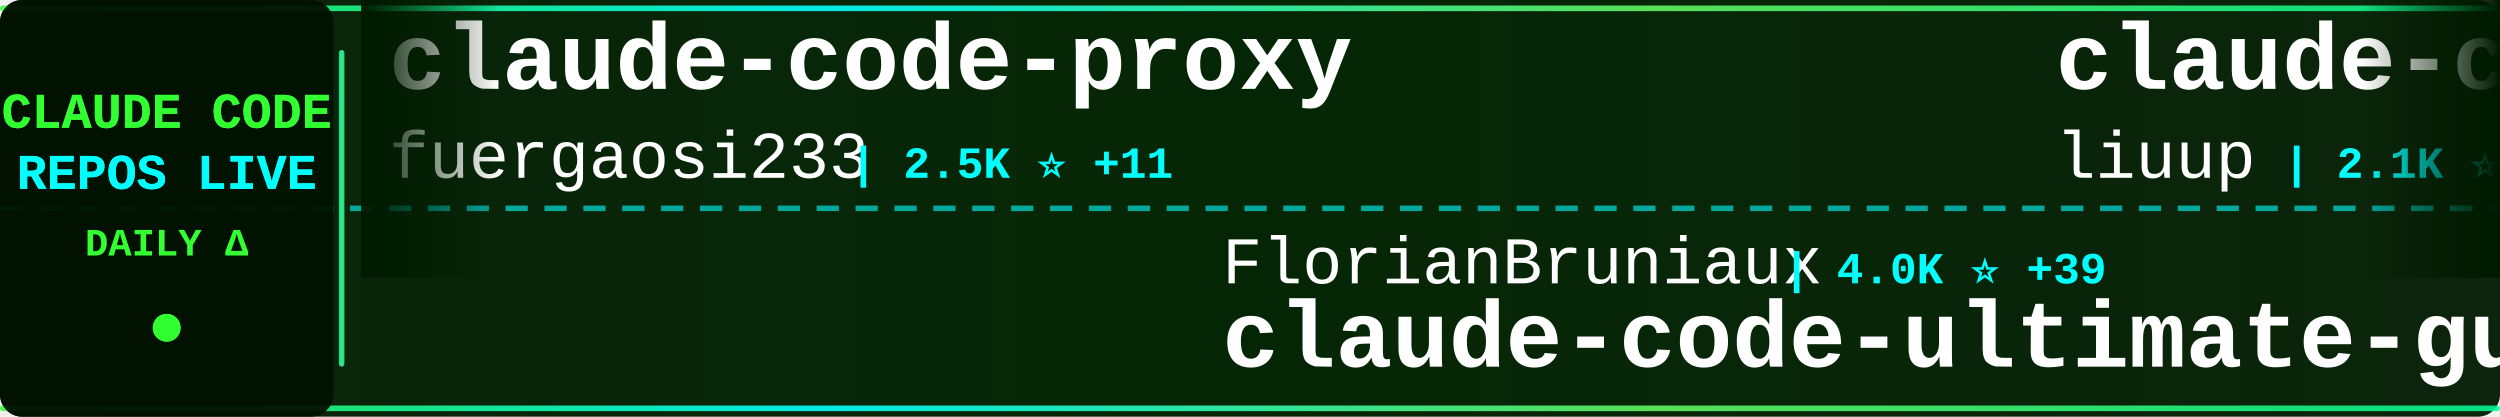
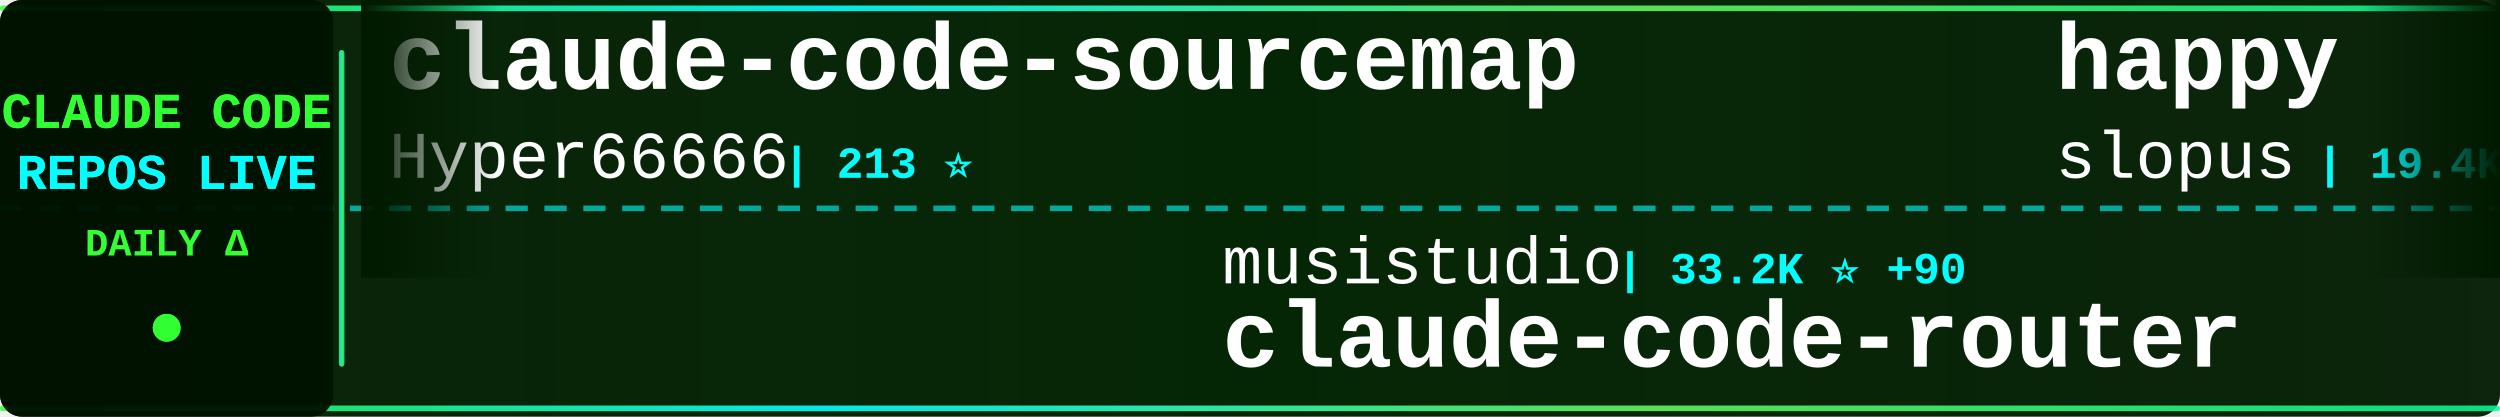
<svg xmlns="http://www.w3.org/2000/svg" width="900" height="150">
  <defs>
    <linearGradient id="tickerBg" x1="0%" y1="0%" x2="100%" y2="0%">
      <stop offset="0%" style="stop-color:#001a00;stop-opacity:0.95" />
      <stop offset="50%" style="stop-color:#002200;stop-opacity:0.98" />
      <stop offset="100%" style="stop-color:#001a00;stop-opacity:0.95" />
    </linearGradient>
    <linearGradient id="borderGrad" x1="0%" y1="0%" x2="100%" y2="0%">
      <stop offset="0%" style="stop-color:#33ff33;stop-opacity:0.85">
        <animate attributeName="stop-opacity" values="0.85;1;0.85" dur="2s" repeatCount="indefinite" />
      </stop>
      <stop offset="33%" style="stop-color:#00ffff;stop-opacity:0.9">
        <animate attributeName="stop-opacity" values="0.9;1;0.9" dur="2.2s" repeatCount="indefinite" />
      </stop>
      <stop offset="66%" style="stop-color:#66ff66;stop-opacity:0.85">
        <animate attributeName="stop-opacity" values="0.85;1;0.85" dur="1.8s" repeatCount="indefinite" />
      </stop>
      <stop offset="100%" style="stop-color:#00ff99;stop-opacity:0.85">
        <animate attributeName="stop-opacity" values="0.85;1;0.85" dur="2s" repeatCount="indefinite" />
      </stop>
    </linearGradient>
    <filter id="textGlow">
      <feGaussianBlur stdDeviation="0.1" result="coloredBlur" />
      <feMerge>
        <feMergeNode in="coloredBlur" />
        <feMergeNode in="SourceGraphic" />
      </feMerge>
    </filter>
    <filter id="metricGlow">
      <feGaussianBlur stdDeviation="0.2" result="coloredBlur" />
      <feMerge>
        <feMergeNode in="coloredBlur" />
        <feMergeNode in="SourceGraphic" />
      </feMerge>
    </filter>
    <linearGradient id="leftFade" x1="0%" y1="0%" x2="100%" y2="0%">
      <stop offset="0%" style="stop-color:#001a00;stop-opacity:1" />
      <stop offset="100%" style="stop-color:#001a00;stop-opacity:0" />
    </linearGradient>
    <linearGradient id="rightFade" x1="0%" y1="0%" x2="100%" y2="0%">
      <stop offset="0%" style="stop-color:#001a00;stop-opacity:0" />
      <stop offset="100%" style="stop-color:#001a00;stop-opacity:1" />
    </linearGradient>
  </defs>
  <rect width="900" height="150" fill="url(#tickerBg)" rx="8" />
  <rect x="0" y="2" width="900" height="2" fill="url(#borderGrad)" rx="1" />
  <rect x="0" y="146" width="900" height="2" fill="url(#borderGrad)" rx="1" />
  <line x1="0" y1="75" x2="900" y2="75" stroke="#00ffff" stroke-width="2" stroke-dasharray="8 6" opacity="0.6" />
  <rect x="0" y="0" width="120" height="150" fill="#001100" opacity="0.95" rx="8" />
  <text x="60" y="46" font-family="'Courier New', monospace" font-size="18" font-weight="bold" fill="#33ff33" text-anchor="middle" filter="url(#textGlow)">
    CLAUDE CODE
  </text>
  <text x="60" y="68" font-family="'Courier New', monospace" font-size="18" font-weight="bold" fill="#00ffff" text-anchor="middle" filter="url(#textGlow)">
    REPOS LIVE
  </text>
  <text x="60" y="92" font-family="'Courier New', monospace" font-size="14" font-weight="bold" fill="#33ff33" text-anchor="middle">
    DAILY Δ
  </text>
  <circle cx="60" cy="118" r="5" fill="#33ff33" filter="url(#metricGlow)">
    <animate attributeName="r" values="4;6;4" dur="1.5s" repeatCount="indefinite" />
    <animate attributeName="opacity" values="0.6;1;0.6" dur="1.5s" repeatCount="indefinite" />
  </circle>
  <rect x="122" y="18" width="2" height="114" fill="url(#borderGrad)" rx="1" />
  <clipPath id="tickerClip">
    <rect x="130" y="0" width="770" height="150" />
  </clipPath>
  <g clip-path="url(#tickerClip)">
    <g id="tickerItems">
      <animateTransform attributeName="transform" attributeType="XML" type="translate" from="0 0" to="-3000 0" dur="54s" repeatCount="indefinite" />
      <g transform="translate(0, 0)">
-         <text x="140" y="32" font-family="'Courier New', monospace" font-size="34" font-weight="bold" fill="#ffffff">claude-code-proxy</text>
-         <text x="140" y="64" font-family="'Courier New', monospace" font-size="24" font-weight="normal" fill="#ffffff" opacity="1.0">fuergaosi233</text>
-         <text x="306" y="64" font-family="'Courier New', monospace" font-size="16" font-weight="bold" fill="#00ffff"> | 2.5K ⭐ +11</text>
+         <text x="140" y="32" font-family="'Courier New', monospace" font-size="34" font-weight="bold" fill="#ffffff">claude-code-sourcemap</text>
+         <text x="140" y="64" font-family="'Courier New', monospace" font-size="24" font-weight="normal" fill="#ffffff" opacity="1.0">Hyper66666</text>
+         <text x="282" y="64" font-family="'Courier New', monospace" font-size="16" font-weight="bold" fill="#00ffff"> | 213 ⭐</text>
      </g>
      <g transform="translate(300, 0)">
-         <text x="140" y="102" font-family="'Courier New', monospace" font-size="24" font-weight="normal" fill="#ffffff" opacity="1.0">FlorianBruniaux</text>
-         <text x="342" y="102" font-family="'Courier New', monospace" font-size="16" font-weight="bold" fill="#00ffff"> | 4.0K ⭐ +39</text>
-         <text x="140" y="132" font-family="'Courier New', monospace" font-size="34" font-weight="bold" fill="#ffffff">claude-code-ultimate-gui...</text>
+         <text x="140" y="102" font-family="'Courier New', monospace" font-size="24" font-weight="normal" fill="#ffffff" opacity="1.0">musistudio</text>
+         <text x="282" y="102" font-family="'Courier New', monospace" font-size="16" font-weight="bold" fill="#00ffff"> | 33.2K ⭐ +90</text>
+         <text x="140" y="132" font-family="'Courier New', monospace" font-size="34" font-weight="bold" fill="#ffffff">claude-code-router</text>
      </g>
      <g transform="translate(600, 0)">
-         <text x="140" y="32" font-family="'Courier New', monospace" font-size="34" font-weight="bold" fill="#ffffff">claude-code-analysis</text>
-         <text x="140" y="64" font-family="'Courier New', monospace" font-size="24" font-weight="normal" fill="#ffffff" opacity="1.0">liuup</text>
-         <text x="222" y="64" font-family="'Courier New', monospace" font-size="16" font-weight="bold" fill="#00ffff"> | 2.1K ⭐ +32</text>
+         <text x="140" y="32" font-family="'Courier New', monospace" font-size="34" font-weight="bold" fill="#ffffff">happy</text>
+         <text x="140" y="64" font-family="'Courier New', monospace" font-size="24" font-weight="normal" fill="#ffffff" opacity="1.0">slopus</text>
+         <text x="234" y="64" font-family="'Courier New', monospace" font-size="16" font-weight="bold" fill="#00ffff"> | 19.4K ⭐ +88</text>
      </g>
      <g transform="translate(900, 0)">
-         <text x="140" y="102" font-family="'Courier New', monospace" font-size="24" font-weight="normal" fill="#ffffff" opacity="1.0">darcyegb</text>
-         <text x="258" y="102" font-family="'Courier New', monospace" font-size="16" font-weight="bold" fill="#00ffff"> | 676 ⭐ +1</text>
-         <text x="140" y="132" font-family="'Courier New', monospace" font-size="34" font-weight="bold" fill="#ffffff">ClaudeCodeAgents</text>
+         <text x="140" y="102" font-family="'Courier New', monospace" font-size="24" font-weight="normal" fill="#ffffff" opacity="1.0">sugyan</text>
+         <text x="234" y="102" font-family="'Courier New', monospace" font-size="16" font-weight="bold" fill="#00ffff"> | 1.1K ⭐ +2</text>
+         <text x="140" y="132" font-family="'Courier New', monospace" font-size="34" font-weight="bold" fill="#ffffff">claude-code-webui</text>
      </g>
      <g transform="translate(1200, 0)">
-         <text x="140" y="32" font-family="'Courier New', monospace" font-size="34" font-weight="bold" fill="#ffffff">claude-howto</text>
-         <text x="140" y="64" font-family="'Courier New', monospace" font-size="24" font-weight="normal" fill="#ffffff" opacity="1.0">luongnv89</text>
-         <text x="270" y="64" font-family="'Courier New', monospace" font-size="16" font-weight="bold" fill="#00ffff"> | 29.8K ⭐ +492</text>
+         <text x="140" y="32" font-family="'Courier New', monospace" font-size="34" font-weight="bold" fill="#ffffff">claude-code-guide</text>
+         <text x="140" y="64" font-family="'Courier New', monospace" font-size="24" font-weight="normal" fill="#ffffff" opacity="1.0">zebbern</text>
+         <text x="246" y="64" font-family="'Courier New', monospace" font-size="16" font-weight="bold" fill="#00ffff"> | 4.1K ⭐ +6</text>
      </g>
      <g transform="translate(1500, 0)">
-         <text x="140" y="102" font-family="'Courier New', monospace" font-size="24" font-weight="normal" fill="#ffffff" opacity="1.0">Hyper66666</text>
-         <text x="282" y="102" font-family="'Courier New', monospace" font-size="16" font-weight="bold" fill="#00ffff"> | 213 ⭐</text>
-         <text x="140" y="132" font-family="'Courier New', monospace" font-size="34" font-weight="bold" fill="#ffffff">claude-code-sourcemap</text>
+         <text x="140" y="102" font-family="'Courier New', monospace" font-size="24" font-weight="normal" fill="#ffffff" opacity="1.0">codeaashu</text>
+         <text x="270" y="102" font-family="'Courier New', monospace" font-size="16" font-weight="bold" fill="#00ffff"> | 2.3K ⭐ +13</text>
+         <text x="140" y="132" font-family="'Courier New', monospace" font-size="34" font-weight="bold" fill="#ffffff">claude-code</text>
      </g>
      <g transform="translate(1800, 0)">
-         <text x="140" y="32" font-family="'Courier New', monospace" font-size="34" font-weight="bold" fill="#ffffff">ralph-claude-code</text>
-         <text x="140" y="64" font-family="'Courier New', monospace" font-size="24" font-weight="normal" fill="#ffffff" opacity="1.0">frankbria</text>
-         <text x="270" y="64" font-family="'Courier New', monospace" font-size="16" font-weight="bold" fill="#00ffff"> | 8.9K ⭐ +16</text>
+         <text x="140" y="32" font-family="'Courier New', monospace" font-size="34" font-weight="bold" fill="#ffffff">claude-code-source</text>
+         <text x="140" y="64" font-family="'Courier New', monospace" font-size="24" font-weight="normal" fill="#ffffff" opacity="1.0">hangsman</text>
+         <text x="258" y="64" font-family="'Courier New', monospace" font-size="16" font-weight="bold" fill="#00ffff"> | 763 ⭐ +2</text>
      </g>
      <g transform="translate(2100, 0)">
-         <text x="140" y="102" font-family="'Courier New', monospace" font-size="24" font-weight="normal" fill="#ffffff" opacity="1.0">fazxes</text>
-         <text x="234" y="102" font-family="'Courier New', monospace" font-size="16" font-weight="bold" fill="#00ffff"> | 211 ⭐</text>
-         <text x="140" y="132" font-family="'Courier New', monospace" font-size="34" font-weight="bold" fill="#ffffff">Claude-code</text>
+         <text x="140" y="102" font-family="'Courier New', monospace" font-size="24" font-weight="normal" fill="#ffffff" opacity="1.0">lintsinghua</text>
+         <text x="294" y="102" font-family="'Courier New', monospace" font-size="16" font-weight="bold" fill="#00ffff"> | 3.0K ⭐ +26</text>
+         <text x="140" y="132" font-family="'Courier New', monospace" font-size="34" font-weight="bold" fill="#ffffff">claude-code-book</text>
      </g>
      <g transform="translate(2400, 0)">
-         <text x="140" y="32" font-family="'Courier New', monospace" font-size="34" font-weight="bold" fill="#ffffff">learn-claude-code</text>
-         <text x="140" y="64" font-family="'Courier New', monospace" font-size="24" font-weight="normal" fill="#ffffff" opacity="1.0">shareAI-lab</text>
-         <text x="294" y="64" font-family="'Courier New', monospace" font-size="16" font-weight="bold" fill="#00ffff"> | 57.1K ⭐ +266</text>
+         <text x="140" y="32" font-family="'Courier New', monospace" font-size="34" font-weight="bold" fill="#ffffff">claude-code</text>
+         <text x="140" y="64" font-family="'Courier New', monospace" font-size="24" font-weight="normal" fill="#ffffff" opacity="1.0">VineeTagarwaL-code</text>
+         <text x="378" y="64" font-family="'Courier New', monospace" font-size="16" font-weight="bold" fill="#00ffff"> | 273 ⭐</text>
      </g>
      <g transform="translate(2700, 0)">
-         <text x="140" y="102" font-family="'Courier New', monospace" font-size="24" font-weight="normal" fill="#ffffff" opacity="1.0">anthropics</text>
-         <text x="282" y="102" font-family="'Courier New', monospace" font-size="16" font-weight="bold" fill="#00ffff"> | 125.2K ⭐ +602</text>
-         <text x="140" y="132" font-family="'Courier New', monospace" font-size="34" font-weight="bold" fill="#ffffff">skills</text>
+         <text x="140" y="102" font-family="'Courier New', monospace" font-size="24" font-weight="normal" fill="#ffffff" opacity="1.0">claude-code-best</text>
+         <text x="354" y="102" font-family="'Courier New', monospace" font-size="16" font-weight="bold" fill="#00ffff"> | 17.2K ⭐ +97</text>
+         <text x="140" y="132" font-family="'Courier New', monospace" font-size="34" font-weight="bold" fill="#ffffff">claude-code</text>
      </g>
      <g transform="translate(3000, 0)">
-         <text x="140" y="32" font-family="'Courier New', monospace" font-size="34" font-weight="bold" fill="#ffffff">claude-code-proxy</text>
-         <text x="140" y="64" font-family="'Courier New', monospace" font-size="24" font-weight="normal" fill="#ffffff" opacity="1.0">fuergaosi233</text>
-         <text x="306" y="64" font-family="'Courier New', monospace" font-size="16" font-weight="bold" fill="#00ffff"> | 2.5K ⭐ +11</text>
+         <text x="140" y="32" font-family="'Courier New', monospace" font-size="34" font-weight="bold" fill="#ffffff">claude-code-sourcemap</text>
+         <text x="140" y="64" font-family="'Courier New', monospace" font-size="24" font-weight="normal" fill="#ffffff" opacity="1.0">Hyper66666</text>
+         <text x="282" y="64" font-family="'Courier New', monospace" font-size="16" font-weight="bold" fill="#00ffff"> | 213 ⭐</text>
      </g>
      <g transform="translate(3300, 0)">
-         <text x="140" y="102" font-family="'Courier New', monospace" font-size="24" font-weight="normal" fill="#ffffff" opacity="1.0">FlorianBruniaux</text>
-         <text x="342" y="102" font-family="'Courier New', monospace" font-size="16" font-weight="bold" fill="#00ffff"> | 4.0K ⭐ +39</text>
-         <text x="140" y="132" font-family="'Courier New', monospace" font-size="34" font-weight="bold" fill="#ffffff">claude-code-ultimate-gui...</text>
+         <text x="140" y="102" font-family="'Courier New', monospace" font-size="24" font-weight="normal" fill="#ffffff" opacity="1.0">musistudio</text>
+         <text x="282" y="102" font-family="'Courier New', monospace" font-size="16" font-weight="bold" fill="#00ffff"> | 33.2K ⭐ +90</text>
+         <text x="140" y="132" font-family="'Courier New', monospace" font-size="34" font-weight="bold" fill="#ffffff">claude-code-router</text>
      </g>
      <g transform="translate(3600, 0)">
-         <text x="140" y="32" font-family="'Courier New', monospace" font-size="34" font-weight="bold" fill="#ffffff">claude-code-analysis</text>
-         <text x="140" y="64" font-family="'Courier New', monospace" font-size="24" font-weight="normal" fill="#ffffff" opacity="1.0">liuup</text>
-         <text x="222" y="64" font-family="'Courier New', monospace" font-size="16" font-weight="bold" fill="#00ffff"> | 2.1K ⭐ +32</text>
+         <text x="140" y="32" font-family="'Courier New', monospace" font-size="34" font-weight="bold" fill="#ffffff">happy</text>
+         <text x="140" y="64" font-family="'Courier New', monospace" font-size="24" font-weight="normal" fill="#ffffff" opacity="1.0">slopus</text>
+         <text x="234" y="64" font-family="'Courier New', monospace" font-size="16" font-weight="bold" fill="#00ffff"> | 19.4K ⭐ +88</text>
      </g>
      <g transform="translate(3900, 0)">
-         <text x="140" y="102" font-family="'Courier New', monospace" font-size="24" font-weight="normal" fill="#ffffff" opacity="1.0">darcyegb</text>
-         <text x="258" y="102" font-family="'Courier New', monospace" font-size="16" font-weight="bold" fill="#00ffff"> | 676 ⭐ +1</text>
-         <text x="140" y="132" font-family="'Courier New', monospace" font-size="34" font-weight="bold" fill="#ffffff">ClaudeCodeAgents</text>
+         <text x="140" y="102" font-family="'Courier New', monospace" font-size="24" font-weight="normal" fill="#ffffff" opacity="1.0">sugyan</text>
+         <text x="234" y="102" font-family="'Courier New', monospace" font-size="16" font-weight="bold" fill="#00ffff"> | 1.1K ⭐ +2</text>
+         <text x="140" y="132" font-family="'Courier New', monospace" font-size="34" font-weight="bold" fill="#ffffff">claude-code-webui</text>
      </g>
    </g>
  </g>
  <rect x="130" y="0" width="50" height="100" fill="url(#leftFade)" />
  <rect x="850" y="0" width="50" height="100" fill="url(#rightFade)" />
</svg>
